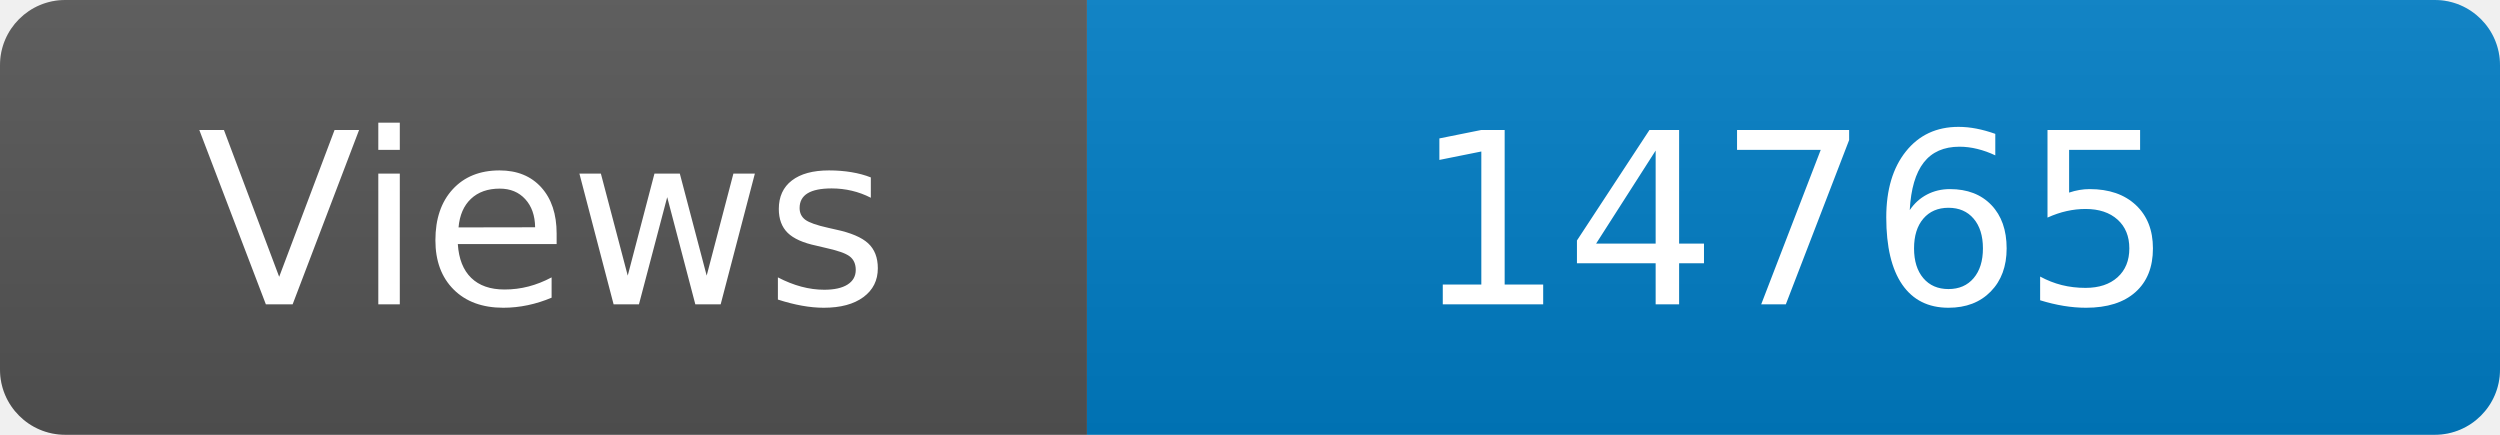
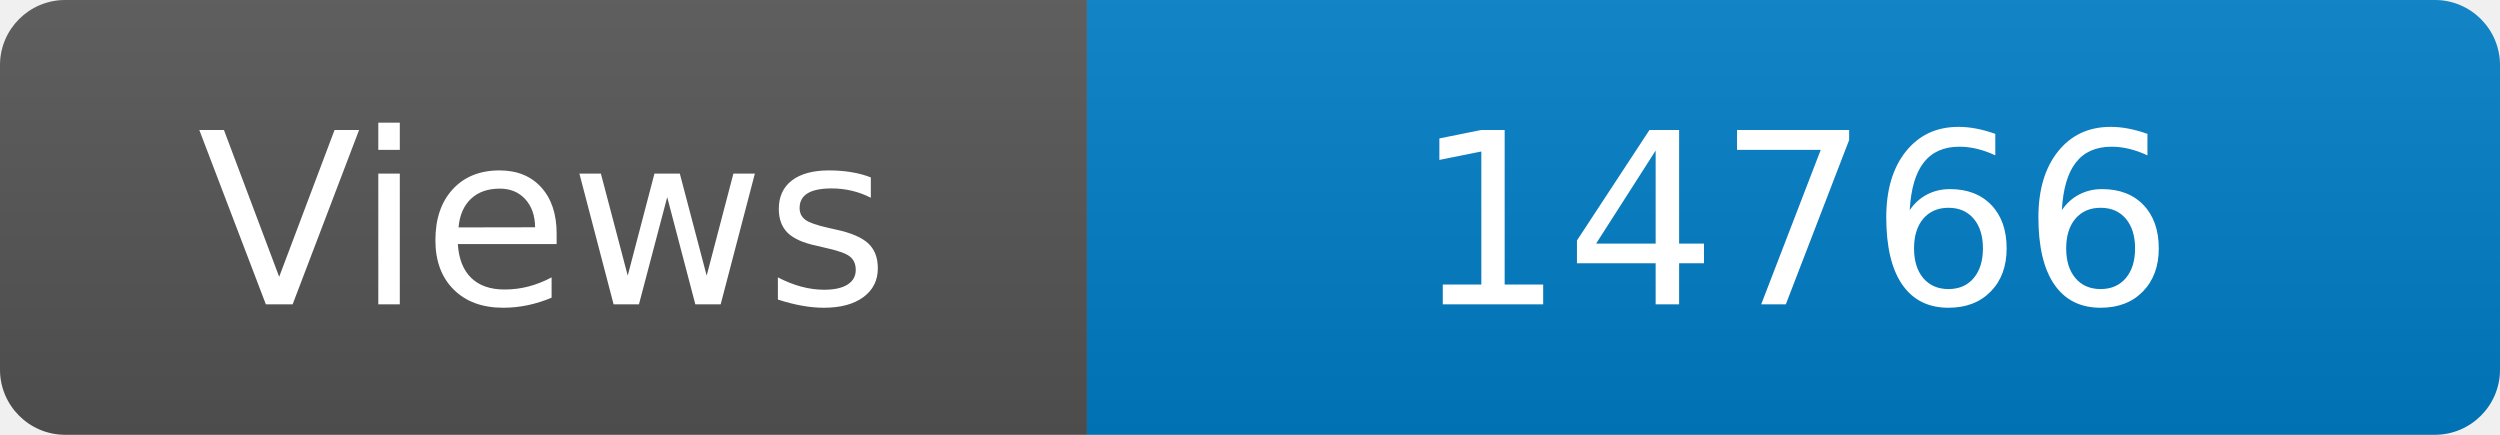
<svg xmlns="http://www.w3.org/2000/svg" width="115" height="20" role="img" aria-label="Maintained?: yes">
  <linearGradient id="s" x2="0" y2="100%">
    <stop offset="0" stop-color="#bbb" stop-opacity=".1" />
    <stop offset="1" stop-opacity=".1" />
  </linearGradient>
  <clipPath id="r">
    <rect width="115" height="20" rx="3" fill="#fff" />
  </clipPath>
  <g clip-path="url(#r)">
    <rect width="50" height="20" fill="#555" />
    <rect x="50" width="160" height="20" fill="#007ec6" />
    <rect width="115" height="20" fill="url(#s)" />
  </g>
  <g fill="#fff" text-anchor="middle" font-family="Verdana,Geneva,DejaVu Sans,sans-serif" font-size="110">
    <text x="250" y="140" transform="scale(.1)" fill="#fff">Views</text>
-     <text x="825" y="140" transform="scale(.1)" fill="#fff">14765</text>
+     <text x="825" y="140" transform="scale(.1)" fill="#fff">14766</text>
  </g>
</svg>
